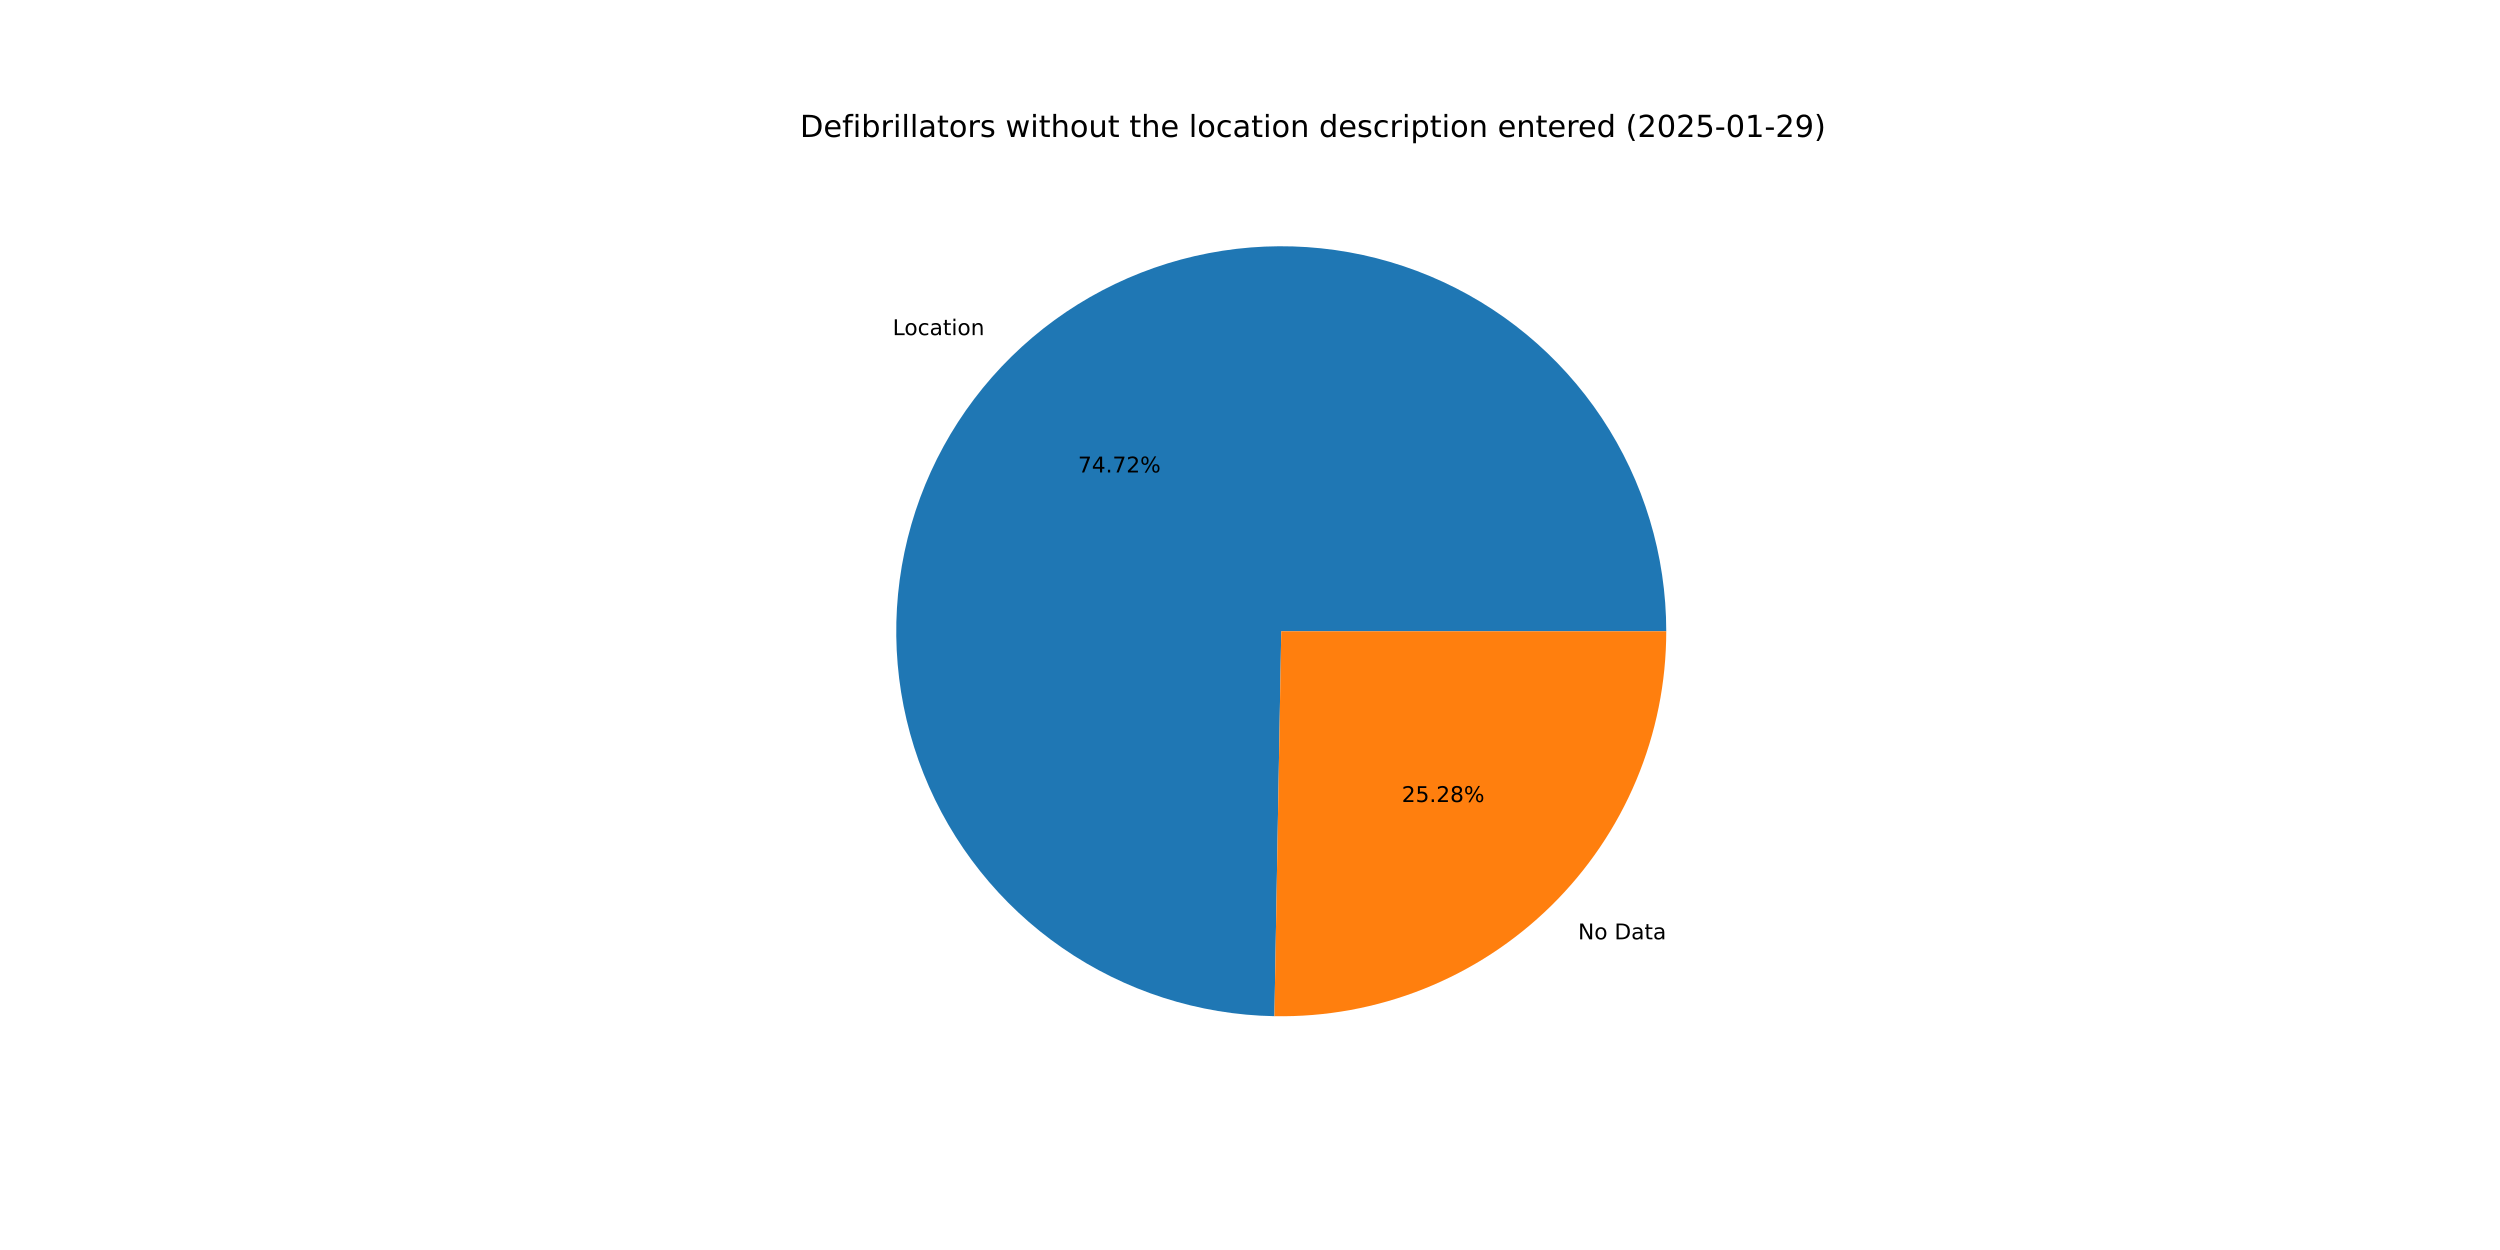
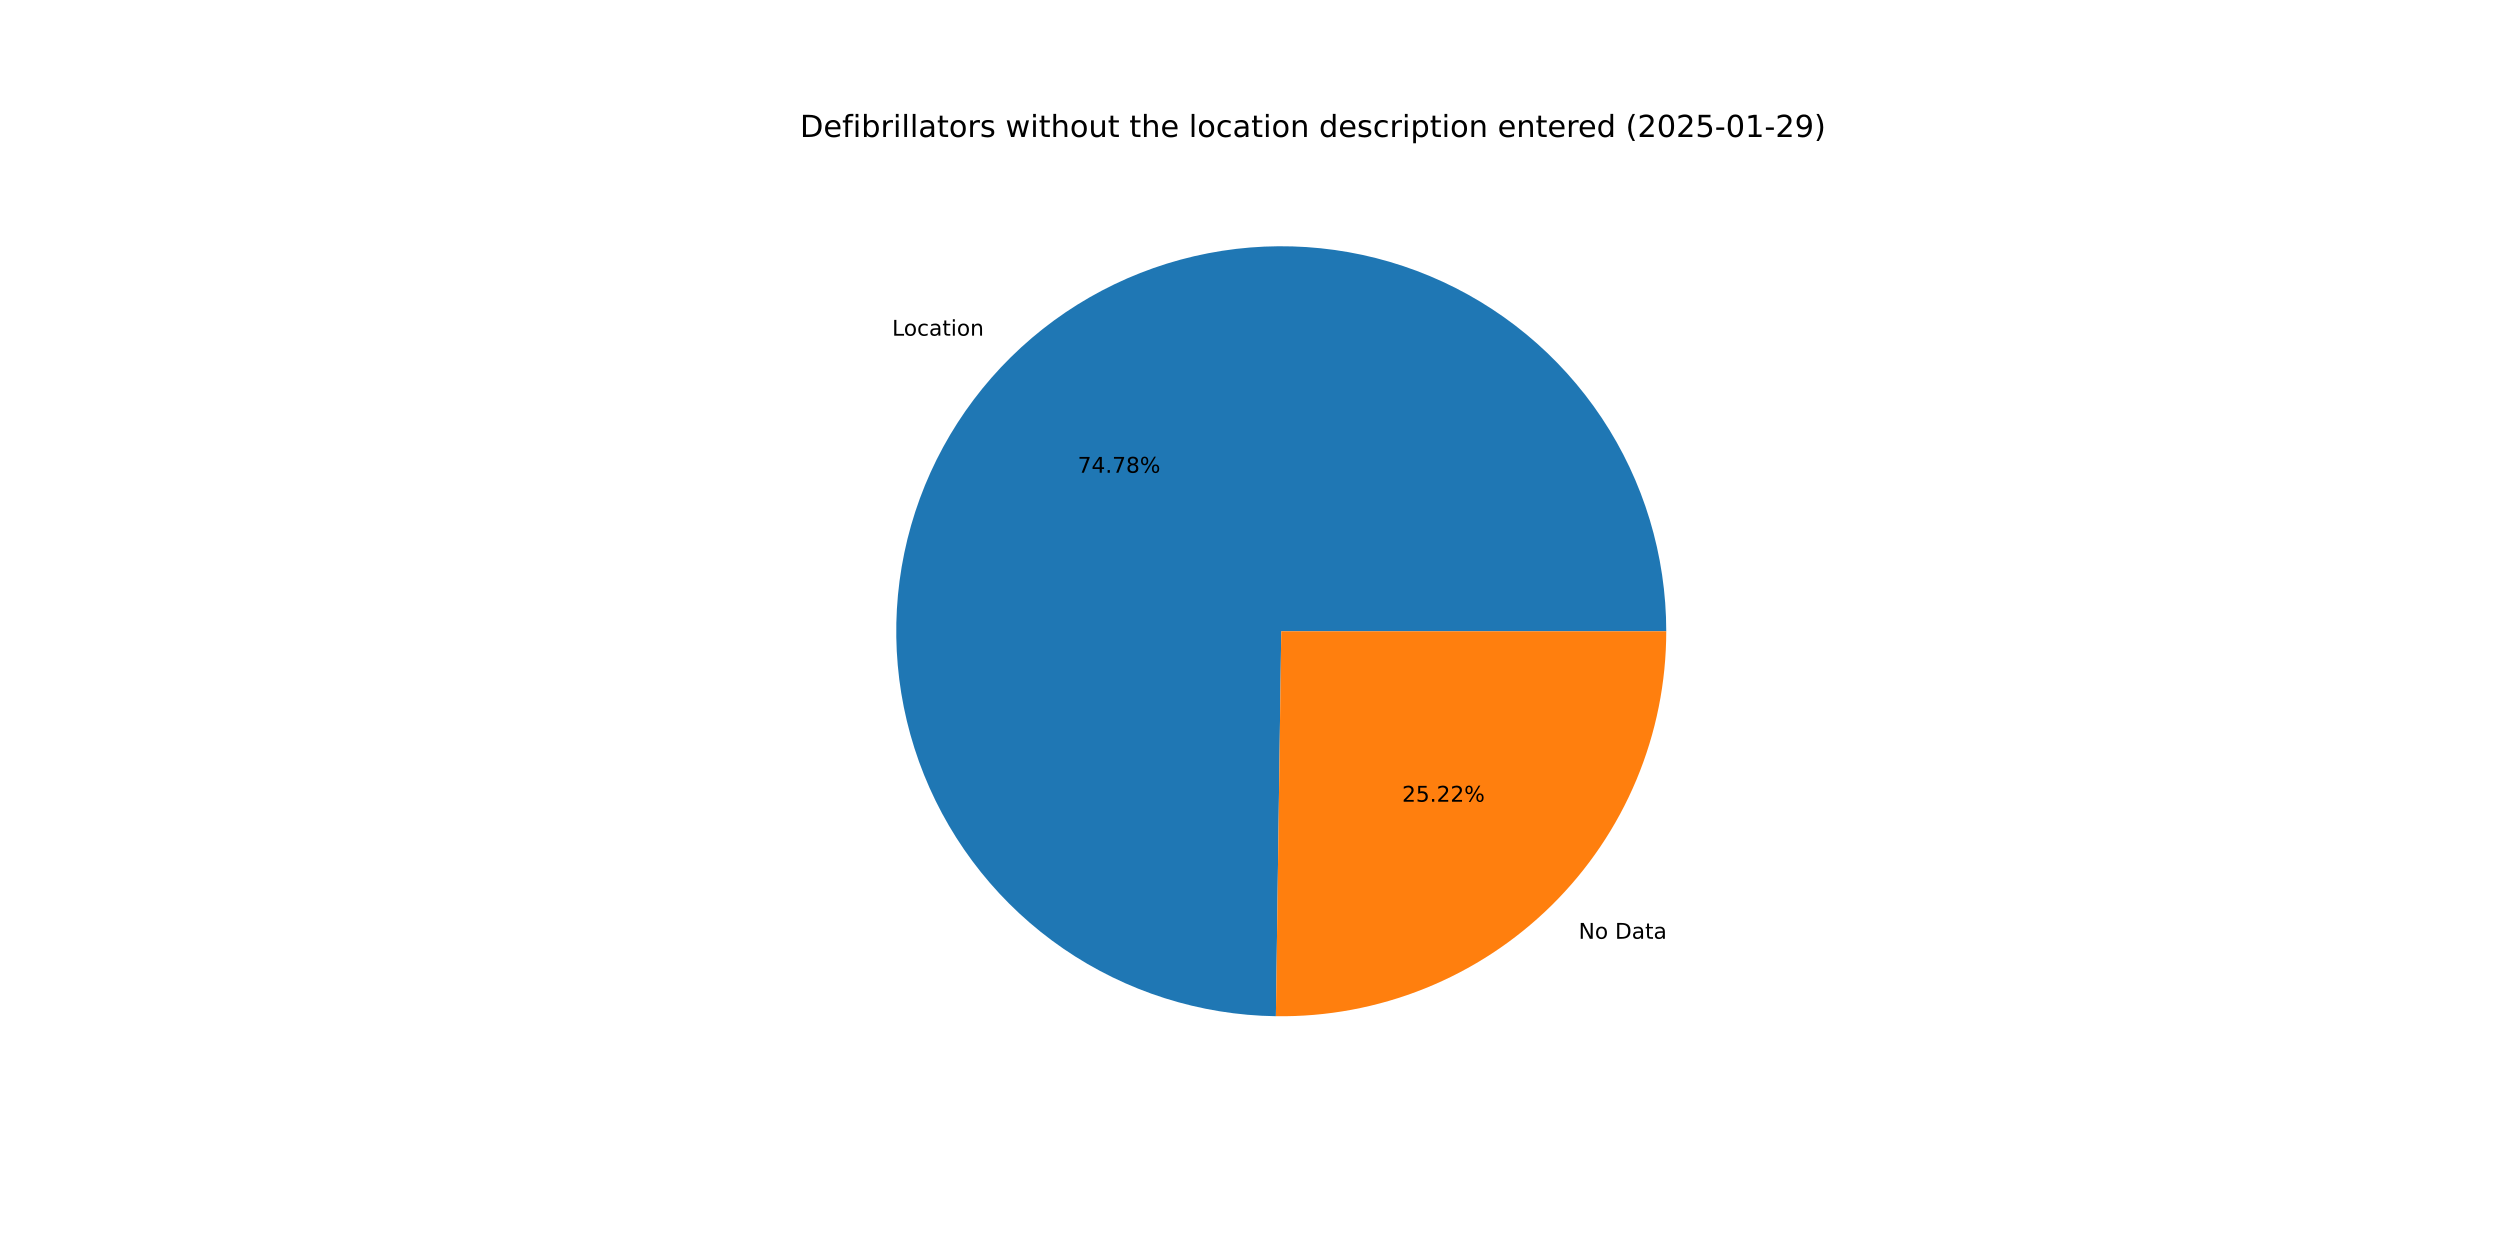
<svg xmlns="http://www.w3.org/2000/svg" xmlns:xlink="http://www.w3.org/1999/xlink" width="1152pt" height="576pt" viewBox="0 0 1152 576" version="1.1">
  <defs>
    <style type="text/css">*{stroke-linejoin: round; stroke-linecap: butt}</style>
  </defs>
  <g id="figure_1">
    <g id="patch_1">
      <path d="M 0 576  L 1152 576  L 1152 0  L 0 0  z " style="fill: #ffffff" />
    </g>
    <g id="axes_1">
      <g id="patch_2">
-         <path d="M 767.808 290.88  C 767.808 255.93 757.48 221.748 738.128 192.645  C 718.776 163.543 691.248 140.798 659.019 127.28  C 626.789 113.762 591.272 110.064 556.95 116.654  C 522.627 123.244 491.005 139.831 466.073 164.324  C 441.141 188.816 423.995 220.139 416.796 254.339  C 409.597 288.539 412.663 324.116 425.606 356.581  C 438.549 389.045 460.802 416.972 489.556 436.839  C 518.31 456.705 552.303 467.639 587.247 468.26  L 590.4 290.88  z " style="fill: #1f77b4" />
+         <path d="M 767.808 290.88  C 767.808 255.901 757.463 221.692 738.081 192.575  C 718.698 163.457 691.131 140.712 658.862 127.214  C 626.593 113.716 591.041 110.058 556.699 116.702  C 522.358 123.347 490.736 140.002 465.831 164.563  C 440.925 189.123 423.831 220.509 416.709 254.755  C 409.586 289.001 412.749 324.6 425.796 357.054  C 438.843 389.508 461.202 417.39 490.046 437.177  C 518.89 456.963 552.952 467.783 587.928 468.271  L 590.4 290.88  z " style="fill: #1f77b4" />
      </g>
      <g id="patch_3">
-         <path d="M 587.247 468.26  C 610.806 468.679 634.214 464.4 656.101 455.674  C 677.988 446.948 697.918 433.948 714.727 417.436  C 731.535 400.924 744.887 381.227 754 359.499  C 763.114 337.77 767.808 314.442 767.808 290.88  L 590.4 290.88  z " style="fill: #ff7f0e" />
+         <path d="M 587.928 468.271  C 611.43 468.598 634.766 464.252 656.574 455.484  C 678.383 446.717 698.233 433.702 714.969 417.197  C 731.705 400.693 744.995 381.026 754.066 359.342  C 763.137 337.657 767.808 314.385 767.808 290.88  L 590.4 290.88  z " style="fill: #ff7f0e" />
      </g>
      <g id="matplotlib.axis_1" />
      <g id="matplotlib.axis_2" />
      <g id="text_1">
-         <g transform="translate(411.3437 154.4277) scale(0.1 -0.1)">
+         <g transform="translate(411.077 154.6902) scale(0.1 -0.1)">
          <defs>
            <path id="DejaVuSans-4c" d="M 628 4666  L 1259 4666  L 1259 531  L 3531 531  L 3531 0  L 628 0  L 628 4666  z " transform="scale(0.015625)" />
            <path id="DejaVuSans-6f" d="M 1959 3097  Q 1497 3097 1228 2736  Q 959 2375 959 1747  Q 959 1119 1226 758  Q 1494 397 1959 397  Q 2419 397 2687 759  Q 2956 1122 2956 1747  Q 2956 2369 2687 2733  Q 2419 3097 1959 3097  z M 1959 3584  Q 2709 3584 3137 3096  Q 3566 2609 3566 1747  Q 3566 888 3137 398  Q 2709 -91 1959 -91  Q 1206 -91 779 398  Q 353 888 353 1747  Q 353 2609 779 3096  Q 1206 3584 1959 3584  z " transform="scale(0.015625)" />
            <path id="DejaVuSans-63" d="M 3122 3366  L 3122 2828  Q 2878 2963 2633 3030  Q 2388 3097 2138 3097  Q 1578 3097 1268 2742  Q 959 2388 959 1747  Q 959 1106 1268 751  Q 1578 397 2138 397  Q 2388 397 2633 464  Q 2878 531 3122 666  L 3122 134  Q 2881 22 2623 -34  Q 2366 -91 2075 -91  Q 1284 -91 818 406  Q 353 903 353 1747  Q 353 2603 823 3093  Q 1294 3584 2113 3584  Q 2378 3584 2631 3529  Q 2884 3475 3122 3366  z " transform="scale(0.015625)" />
            <path id="DejaVuSans-61" d="M 2194 1759  Q 1497 1759 1228 1600  Q 959 1441 959 1056  Q 959 750 1161 570  Q 1363 391 1709 391  Q 2188 391 2477 730  Q 2766 1069 2766 1631  L 2766 1759  L 2194 1759  z M 3341 1997  L 3341 0  L 2766 0  L 2766 531  Q 2569 213 2275 61  Q 1981 -91 1556 -91  Q 1019 -91 701 211  Q 384 513 384 1019  Q 384 1609 779 1909  Q 1175 2209 1959 2209  L 2766 2209  L 2766 2266  Q 2766 2663 2505 2880  Q 2244 3097 1772 3097  Q 1472 3097 1187 3025  Q 903 2953 641 2809  L 641 3341  Q 956 3463 1253 3523  Q 1550 3584 1831 3584  Q 2591 3584 2966 3190  Q 3341 2797 3341 1997  z " transform="scale(0.015625)" />
            <path id="DejaVuSans-74" d="M 1172 4494  L 1172 3500  L 2356 3500  L 2356 3053  L 1172 3053  L 1172 1153  Q 1172 725 1289 603  Q 1406 481 1766 481  L 2356 481  L 2356 0  L 1766 0  Q 1100 0 847 248  Q 594 497 594 1153  L 594 3053  L 172 3053  L 172 3500  L 594 3500  L 594 4494  L 1172 4494  z " transform="scale(0.015625)" />
            <path id="DejaVuSans-69" d="M 603 3500  L 1178 3500  L 1178 0  L 603 0  L 603 3500  z M 603 4863  L 1178 4863  L 1178 4134  L 603 4134  L 603 4863  z " transform="scale(0.015625)" />
            <path id="DejaVuSans-6e" d="M 3513 2113  L 3513 0  L 2938 0  L 2938 2094  Q 2938 2591 2744 2837  Q 2550 3084 2163 3084  Q 1697 3084 1428 2787  Q 1159 2491 1159 1978  L 1159 0  L 581 0  L 581 3500  L 1159 3500  L 1159 2956  Q 1366 3272 1645 3428  Q 1925 3584 2291 3584  Q 2894 3584 3203 3211  Q 3513 2838 3513 2113  z " transform="scale(0.015625)" />
          </defs>
          <use xlink:href="#DejaVuSans-4c" />
          <use xlink:href="#DejaVuSans-6f" x="53.963" />
          <use xlink:href="#DejaVuSans-63" x="115.145" />
          <use xlink:href="#DejaVuSans-61" x="170.125" />
          <use xlink:href="#DejaVuSans-74" x="231.404" />
          <use xlink:href="#DejaVuSans-69" x="270.613" />
          <use xlink:href="#DejaVuSans-6f" x="298.396" />
          <use xlink:href="#DejaVuSans-6e" x="359.578" />
        </g>
      </g>
      <g id="text_2">
-         <g transform="translate(496.7391 217.7057) scale(0.1 -0.1)">
+         <g transform="translate(496.5936 217.8489) scale(0.1 -0.1)">
          <defs>
            <path id="DejaVuSans-37" d="M 525 4666  L 3525 4666  L 3525 4397  L 1831 0  L 1172 0  L 2766 4134  L 525 4134  L 525 4666  z " transform="scale(0.015625)" />
            <path id="DejaVuSans-34" d="M 2419 4116  L 825 1625  L 2419 1625  L 2419 4116  z M 2253 4666  L 3047 4666  L 3047 1625  L 3713 1625  L 3713 1100  L 3047 1100  L 3047 0  L 2419 0  L 2419 1100  L 313 1100  L 313 1709  L 2253 4666  z " transform="scale(0.015625)" />
            <path id="DejaVuSans-2e" d="M 684 794  L 1344 794  L 1344 0  L 684 0  L 684 794  z " transform="scale(0.015625)" />
-             <path id="DejaVuSans-32" d="M 1228 531  L 3431 531  L 3431 0  L 469 0  L 469 531  Q 828 903 1448 1529  Q 2069 2156 2228 2338  Q 2531 2678 2651 2914  Q 2772 3150 2772 3378  Q 2772 3750 2511 3984  Q 2250 4219 1831 4219  Q 1534 4219 1204 4116  Q 875 4013 500 3803  L 500 4441  Q 881 4594 1212 4672  Q 1544 4750 1819 4750  Q 2544 4750 2975 4387  Q 3406 4025 3406 3419  Q 3406 3131 3298 2873  Q 3191 2616 2906 2266  Q 2828 2175 2409 1742  Q 1991 1309 1228 531  z " transform="scale(0.015625)" />
+             <path id="DejaVuSans-38" d="M 2034 2216  Q 1584 2216 1326 1975  Q 1069 1734 1069 1313  Q 1069 891 1326 650  Q 1584 409 2034 409  Q 2484 409 2743 651  Q 3003 894 3003 1313  Q 3003 1734 2745 1975  Q 2488 2216 2034 2216  z M 1403 2484  Q 997 2584 770 2862  Q 544 3141 544 3541  Q 544 4100 942 4425  Q 1341 4750 2034 4750  Q 2731 4750 3128 4425  Q 3525 4100 3525 3541  Q 3525 3141 3298 2862  Q 3072 2584 2669 2484  Q 3125 2378 3379 2068  Q 3634 1759 3634 1313  Q 3634 634 3220 271  Q 2806 -91 2034 -91  Q 1263 -91 848 271  Q 434 634 434 1313  Q 434 1759 690 2068  Q 947 2378 1403 2484  z M 1172 3481  Q 1172 3119 1398 2916  Q 1625 2713 2034 2713  Q 2441 2713 2670 2916  Q 2900 3119 2900 3481  Q 2900 3844 2670 4047  Q 2441 4250 2034 4250  Q 1625 4250 1398 4047  Q 1172 3844 1172 3481  z " transform="scale(0.015625)" />
            <path id="DejaVuSans-25" d="M 4653 2053  Q 4381 2053 4226 1822  Q 4072 1591 4072 1178  Q 4072 772 4226 539  Q 4381 306 4653 306  Q 4919 306 5073 539  Q 5228 772 5228 1178  Q 5228 1588 5073 1820  Q 4919 2053 4653 2053  z M 4653 2450  Q 5147 2450 5437 2106  Q 5728 1763 5728 1178  Q 5728 594 5436 251  Q 5144 -91 4653 -91  Q 4153 -91 3862 251  Q 3572 594 3572 1178  Q 3572 1766 3864 2108  Q 4156 2450 4653 2450  z M 1428 4353  Q 1159 4353 1004 4120  Q 850 3888 850 3481  Q 850 3069 1003 2837  Q 1156 2606 1428 2606  Q 1700 2606 1854 2837  Q 2009 3069 2009 3481  Q 2009 3884 1853 4118  Q 1697 4353 1428 4353  z M 4250 4750  L 4750 4750  L 1831 -91  L 1331 -91  L 4250 4750  z M 1428 4750  Q 1922 4750 2215 4408  Q 2509 4066 2509 3481  Q 2509 2891 2217 2550  Q 1925 2209 1428 2209  Q 931 2209 642 2551  Q 353 2894 353 3481  Q 353 4063 643 4406  Q 934 4750 1428 4750  z " transform="scale(0.015625)" />
          </defs>
          <use xlink:href="#DejaVuSans-37" />
          <use xlink:href="#DejaVuSans-34" x="63.623" />
          <use xlink:href="#DejaVuSans-2e" x="127.246" />
          <use xlink:href="#DejaVuSans-37" x="159.033" />
-           <use xlink:href="#DejaVuSans-32" x="222.656" />
+           <use xlink:href="#DejaVuSans-38" x="222.656" />
          <use xlink:href="#DejaVuSans-25" x="286.279" />
        </g>
      </g>
      <g id="text_3">
-         <g transform="translate(727.1595 432.8511) scale(0.1 -0.1)">
+         <g transform="translate(727.4262 432.5885) scale(0.1 -0.1)">
          <defs>
            <path id="DejaVuSans-4e" d="M 628 4666  L 1478 4666  L 3547 763  L 3547 4666  L 4159 4666  L 4159 0  L 3309 0  L 1241 3903  L 1241 0  L 628 0  L 628 4666  z " transform="scale(0.015625)" />
            <path id="DejaVuSans-20" transform="scale(0.015625)" />
            <path id="DejaVuSans-44" d="M 1259 4147  L 1259 519  L 2022 519  Q 2988 519 3436 956  Q 3884 1394 3884 2338  Q 3884 3275 3436 3711  Q 2988 4147 2022 4147  L 1259 4147  z M 628 4666  L 1925 4666  Q 3281 4666 3915 4102  Q 4550 3538 4550 2338  Q 4550 1131 3912 565  Q 3275 0 1925 0  L 628 0  L 628 4666  z " transform="scale(0.015625)" />
          </defs>
          <use xlink:href="#DejaVuSans-4e" />
          <use xlink:href="#DejaVuSans-6f" x="74.805" />
          <use xlink:href="#DejaVuSans-20" x="135.986" />
          <use xlink:href="#DejaVuSans-44" x="167.773" />
          <use xlink:href="#DejaVuSans-61" x="244.775" />
          <use xlink:href="#DejaVuSans-74" x="306.055" />
          <use xlink:href="#DejaVuSans-61" x="345.264" />
        </g>
      </g>
      <g id="text_4">
-         <g transform="translate(645.9312 369.573) scale(0.1 -0.1)">
+         <g transform="translate(646.0767 369.4298) scale(0.1 -0.1)">
          <defs>
+             <path id="DejaVuSans-32" d="M 1228 531  L 3431 531  L 3431 0  L 469 0  L 469 531  Q 828 903 1448 1529  Q 2069 2156 2228 2338  Q 2531 2678 2651 2914  Q 2772 3150 2772 3378  Q 2772 3750 2511 3984  Q 2250 4219 1831 4219  Q 1534 4219 1204 4116  Q 875 4013 500 3803  L 500 4441  Q 881 4594 1212 4672  Q 1544 4750 1819 4750  Q 2544 4750 2975 4387  Q 3406 4025 3406 3419  Q 3406 3131 3298 2873  Q 3191 2616 2906 2266  Q 2828 2175 2409 1742  Q 1991 1309 1228 531  z " transform="scale(0.015625)" />
            <path id="DejaVuSans-35" d="M 691 4666  L 3169 4666  L 3169 4134  L 1269 4134  L 1269 2991  Q 1406 3038 1543 3061  Q 1681 3084 1819 3084  Q 2600 3084 3056 2656  Q 3513 2228 3513 1497  Q 3513 744 3044 326  Q 2575 -91 1722 -91  Q 1428 -91 1123 -41  Q 819 9 494 109  L 494 744  Q 775 591 1075 516  Q 1375 441 1709 441  Q 2250 441 2565 725  Q 2881 1009 2881 1497  Q 2881 1984 2565 2268  Q 2250 2553 1709 2553  Q 1456 2553 1204 2497  Q 953 2441 691 2322  L 691 4666  z " transform="scale(0.015625)" />
-             <path id="DejaVuSans-38" d="M 2034 2216  Q 1584 2216 1326 1975  Q 1069 1734 1069 1313  Q 1069 891 1326 650  Q 1584 409 2034 409  Q 2484 409 2743 651  Q 3003 894 3003 1313  Q 3003 1734 2745 1975  Q 2488 2216 2034 2216  z M 1403 2484  Q 997 2584 770 2862  Q 544 3141 544 3541  Q 544 4100 942 4425  Q 1341 4750 2034 4750  Q 2731 4750 3128 4425  Q 3525 4100 3525 3541  Q 3525 3141 3298 2862  Q 3072 2584 2669 2484  Q 3125 2378 3379 2068  Q 3634 1759 3634 1313  Q 3634 634 3220 271  Q 2806 -91 2034 -91  Q 1263 -91 848 271  Q 434 634 434 1313  Q 434 1759 690 2068  Q 947 2378 1403 2484  z M 1172 3481  Q 1172 3119 1398 2916  Q 1625 2713 2034 2713  Q 2441 2713 2670 2916  Q 2900 3119 2900 3481  Q 2900 3844 2670 4047  Q 2441 4250 2034 4250  Q 1625 4250 1398 4047  Q 1172 3844 1172 3481  z " transform="scale(0.015625)" />
          </defs>
          <use xlink:href="#DejaVuSans-32" />
          <use xlink:href="#DejaVuSans-35" x="63.623" />
          <use xlink:href="#DejaVuSans-2e" x="127.246" />
          <use xlink:href="#DejaVuSans-32" x="159.033" />
-           <use xlink:href="#DejaVuSans-38" x="222.656" />
+           <use xlink:href="#DejaVuSans-32" x="222.656" />
          <use xlink:href="#DejaVuSans-25" x="286.279" />
        </g>
      </g>
      <g id="text_5">
        <g transform="translate(368.64 63.12) scale(0.14 -0.14)">
          <defs>
            <path id="DejaVuSans-65" d="M 3597 1894  L 3597 1613  L 953 1613  Q 991 1019 1311 708  Q 1631 397 2203 397  Q 2534 397 2845 478  Q 3156 559 3463 722  L 3463 178  Q 3153 47 2828 -22  Q 2503 -91 2169 -91  Q 1331 -91 842 396  Q 353 884 353 1716  Q 353 2575 817 3079  Q 1281 3584 2069 3584  Q 2775 3584 3186 3129  Q 3597 2675 3597 1894  z M 3022 2063  Q 3016 2534 2758 2815  Q 2500 3097 2075 3097  Q 1594 3097 1305 2825  Q 1016 2553 972 2059  L 3022 2063  z " transform="scale(0.015625)" />
            <path id="DejaVuSans-66" d="M 2375 4863  L 2375 4384  L 1825 4384  Q 1516 4384 1395 4259  Q 1275 4134 1275 3809  L 1275 3500  L 2222 3500  L 2222 3053  L 1275 3053  L 1275 0  L 697 0  L 697 3053  L 147 3053  L 147 3500  L 697 3500  L 697 3744  Q 697 4328 969 4595  Q 1241 4863 1831 4863  L 2375 4863  z " transform="scale(0.015625)" />
            <path id="DejaVuSans-62" d="M 3116 1747  Q 3116 2381 2855 2742  Q 2594 3103 2138 3103  Q 1681 3103 1420 2742  Q 1159 2381 1159 1747  Q 1159 1113 1420 752  Q 1681 391 2138 391  Q 2594 391 2855 752  Q 3116 1113 3116 1747  z M 1159 2969  Q 1341 3281 1617 3432  Q 1894 3584 2278 3584  Q 2916 3584 3314 3078  Q 3713 2572 3713 1747  Q 3713 922 3314 415  Q 2916 -91 2278 -91  Q 1894 -91 1617 61  Q 1341 213 1159 525  L 1159 0  L 581 0  L 581 4863  L 1159 4863  L 1159 2969  z " transform="scale(0.015625)" />
            <path id="DejaVuSans-72" d="M 2631 2963  Q 2534 3019 2420 3045  Q 2306 3072 2169 3072  Q 1681 3072 1420 2755  Q 1159 2438 1159 1844  L 1159 0  L 581 0  L 581 3500  L 1159 3500  L 1159 2956  Q 1341 3275 1631 3429  Q 1922 3584 2338 3584  Q 2397 3584 2469 3576  Q 2541 3569 2628 3553  L 2631 2963  z " transform="scale(0.015625)" />
            <path id="DejaVuSans-6c" d="M 603 4863  L 1178 4863  L 1178 0  L 603 0  L 603 4863  z " transform="scale(0.015625)" />
            <path id="DejaVuSans-73" d="M 2834 3397  L 2834 2853  Q 2591 2978 2328 3040  Q 2066 3103 1784 3103  Q 1356 3103 1142 2972  Q 928 2841 928 2578  Q 928 2378 1081 2264  Q 1234 2150 1697 2047  L 1894 2003  Q 2506 1872 2764 1633  Q 3022 1394 3022 966  Q 3022 478 2636 193  Q 2250 -91 1575 -91  Q 1294 -91 989 -36  Q 684 19 347 128  L 347 722  Q 666 556 975 473  Q 1284 391 1588 391  Q 1994 391 2212 530  Q 2431 669 2431 922  Q 2431 1156 2273 1281  Q 2116 1406 1581 1522  L 1381 1569  Q 847 1681 609 1914  Q 372 2147 372 2553  Q 372 3047 722 3315  Q 1072 3584 1716 3584  Q 2034 3584 2315 3537  Q 2597 3491 2834 3397  z " transform="scale(0.015625)" />
            <path id="DejaVuSans-77" d="M 269 3500  L 844 3500  L 1563 769  L 2278 3500  L 2956 3500  L 3675 769  L 4391 3500  L 4966 3500  L 4050 0  L 3372 0  L 2619 2869  L 1863 0  L 1184 0  L 269 3500  z " transform="scale(0.015625)" />
            <path id="DejaVuSans-68" d="M 3513 2113  L 3513 0  L 2938 0  L 2938 2094  Q 2938 2591 2744 2837  Q 2550 3084 2163 3084  Q 1697 3084 1428 2787  Q 1159 2491 1159 1978  L 1159 0  L 581 0  L 581 4863  L 1159 4863  L 1159 2956  Q 1366 3272 1645 3428  Q 1925 3584 2291 3584  Q 2894 3584 3203 3211  Q 3513 2838 3513 2113  z " transform="scale(0.015625)" />
            <path id="DejaVuSans-75" d="M 544 1381  L 544 3500  L 1119 3500  L 1119 1403  Q 1119 906 1312 657  Q 1506 409 1894 409  Q 2359 409 2629 706  Q 2900 1003 2900 1516  L 2900 3500  L 3475 3500  L 3475 0  L 2900 0  L 2900 538  Q 2691 219 2414 64  Q 2138 -91 1772 -91  Q 1169 -91 856 284  Q 544 659 544 1381  z M 1991 3584  L 1991 3584  z " transform="scale(0.015625)" />
            <path id="DejaVuSans-64" d="M 2906 2969  L 2906 4863  L 3481 4863  L 3481 0  L 2906 0  L 2906 525  Q 2725 213 2448 61  Q 2172 -91 1784 -91  Q 1150 -91 751 415  Q 353 922 353 1747  Q 353 2572 751 3078  Q 1150 3584 1784 3584  Q 2172 3584 2448 3432  Q 2725 3281 2906 2969  z M 947 1747  Q 947 1113 1208 752  Q 1469 391 1925 391  Q 2381 391 2643 752  Q 2906 1113 2906 1747  Q 2906 2381 2643 2742  Q 2381 3103 1925 3103  Q 1469 3103 1208 2742  Q 947 2381 947 1747  z " transform="scale(0.015625)" />
            <path id="DejaVuSans-70" d="M 1159 525  L 1159 -1331  L 581 -1331  L 581 3500  L 1159 3500  L 1159 2969  Q 1341 3281 1617 3432  Q 1894 3584 2278 3584  Q 2916 3584 3314 3078  Q 3713 2572 3713 1747  Q 3713 922 3314 415  Q 2916 -91 2278 -91  Q 1894 -91 1617 61  Q 1341 213 1159 525  z M 3116 1747  Q 3116 2381 2855 2742  Q 2594 3103 2138 3103  Q 1681 3103 1420 2742  Q 1159 2381 1159 1747  Q 1159 1113 1420 752  Q 1681 391 2138 391  Q 2594 391 2855 752  Q 3116 1113 3116 1747  z " transform="scale(0.015625)" />
            <path id="DejaVuSans-28" d="M 1984 4856  Q 1566 4138 1362 3434  Q 1159 2731 1159 2009  Q 1159 1288 1364 580  Q 1569 -128 1984 -844  L 1484 -844  Q 1016 -109 783 600  Q 550 1309 550 2009  Q 550 2706 781 3412  Q 1013 4119 1484 4856  L 1984 4856  z " transform="scale(0.015625)" />
            <path id="DejaVuSans-30" d="M 2034 4250  Q 1547 4250 1301 3770  Q 1056 3291 1056 2328  Q 1056 1369 1301 889  Q 1547 409 2034 409  Q 2525 409 2770 889  Q 3016 1369 3016 2328  Q 3016 3291 2770 3770  Q 2525 4250 2034 4250  z M 2034 4750  Q 2819 4750 3233 4129  Q 3647 3509 3647 2328  Q 3647 1150 3233 529  Q 2819 -91 2034 -91  Q 1250 -91 836 529  Q 422 1150 422 2328  Q 422 3509 836 4129  Q 1250 4750 2034 4750  z " transform="scale(0.015625)" />
            <path id="DejaVuSans-2d" d="M 313 2009  L 1997 2009  L 1997 1497  L 313 1497  L 313 2009  z " transform="scale(0.015625)" />
            <path id="DejaVuSans-31" d="M 794 531  L 1825 531  L 1825 4091  L 703 3866  L 703 4441  L 1819 4666  L 2450 4666  L 2450 531  L 3481 531  L 3481 0  L 794 0  L 794 531  z " transform="scale(0.015625)" />
            <path id="DejaVuSans-39" d="M 703 97  L 703 672  Q 941 559 1184 500  Q 1428 441 1663 441  Q 2288 441 2617 861  Q 2947 1281 2994 2138  Q 2813 1869 2534 1725  Q 2256 1581 1919 1581  Q 1219 1581 811 2004  Q 403 2428 403 3163  Q 403 3881 828 4315  Q 1253 4750 1959 4750  Q 2769 4750 3195 4129  Q 3622 3509 3622 2328  Q 3622 1225 3098 567  Q 2575 -91 1691 -91  Q 1453 -91 1209 -44  Q 966 3 703 97  z M 1959 2075  Q 2384 2075 2632 2365  Q 2881 2656 2881 3163  Q 2881 3666 2632 3958  Q 2384 4250 1959 4250  Q 1534 4250 1286 3958  Q 1038 3666 1038 3163  Q 1038 2656 1286 2365  Q 1534 2075 1959 2075  z " transform="scale(0.015625)" />
            <path id="DejaVuSans-29" d="M 513 4856  L 1013 4856  Q 1481 4119 1714 3412  Q 1947 2706 1947 2009  Q 1947 1309 1714 600  Q 1481 -109 1013 -844  L 513 -844  Q 928 -128 1133 580  Q 1338 1288 1338 2009  Q 1338 2731 1133 3434  Q 928 4138 513 4856  z " transform="scale(0.015625)" />
          </defs>
          <use xlink:href="#DejaVuSans-44" />
          <use xlink:href="#DejaVuSans-65" x="77.002" />
          <use xlink:href="#DejaVuSans-66" x="138.525" />
          <use xlink:href="#DejaVuSans-69" x="173.73" />
          <use xlink:href="#DejaVuSans-62" x="201.514" />
          <use xlink:href="#DejaVuSans-72" x="264.99" />
          <use xlink:href="#DejaVuSans-69" x="306.104" />
          <use xlink:href="#DejaVuSans-6c" x="333.887" />
          <use xlink:href="#DejaVuSans-6c" x="361.67" />
          <use xlink:href="#DejaVuSans-61" x="389.453" />
          <use xlink:href="#DejaVuSans-74" x="450.732" />
          <use xlink:href="#DejaVuSans-6f" x="489.941" />
          <use xlink:href="#DejaVuSans-72" x="551.123" />
          <use xlink:href="#DejaVuSans-73" x="592.236" />
          <use xlink:href="#DejaVuSans-20" x="644.336" />
          <use xlink:href="#DejaVuSans-77" x="676.123" />
          <use xlink:href="#DejaVuSans-69" x="757.91" />
          <use xlink:href="#DejaVuSans-74" x="785.693" />
          <use xlink:href="#DejaVuSans-68" x="824.902" />
          <use xlink:href="#DejaVuSans-6f" x="888.281" />
          <use xlink:href="#DejaVuSans-75" x="949.463" />
          <use xlink:href="#DejaVuSans-74" x="1012.842" />
          <use xlink:href="#DejaVuSans-20" x="1052.051" />
          <use xlink:href="#DejaVuSans-74" x="1083.838" />
          <use xlink:href="#DejaVuSans-68" x="1123.047" />
          <use xlink:href="#DejaVuSans-65" x="1186.426" />
          <use xlink:href="#DejaVuSans-20" x="1247.949" />
          <use xlink:href="#DejaVuSans-6c" x="1279.736" />
          <use xlink:href="#DejaVuSans-6f" x="1307.52" />
          <use xlink:href="#DejaVuSans-63" x="1368.701" />
          <use xlink:href="#DejaVuSans-61" x="1423.682" />
          <use xlink:href="#DejaVuSans-74" x="1484.961" />
          <use xlink:href="#DejaVuSans-69" x="1524.17" />
          <use xlink:href="#DejaVuSans-6f" x="1551.953" />
          <use xlink:href="#DejaVuSans-6e" x="1613.135" />
          <use xlink:href="#DejaVuSans-20" x="1676.514" />
          <use xlink:href="#DejaVuSans-64" x="1708.301" />
          <use xlink:href="#DejaVuSans-65" x="1771.777" />
          <use xlink:href="#DejaVuSans-73" x="1833.301" />
          <use xlink:href="#DejaVuSans-63" x="1885.4" />
          <use xlink:href="#DejaVuSans-72" x="1940.381" />
          <use xlink:href="#DejaVuSans-69" x="1981.494" />
          <use xlink:href="#DejaVuSans-70" x="2009.277" />
          <use xlink:href="#DejaVuSans-74" x="2072.754" />
          <use xlink:href="#DejaVuSans-69" x="2111.963" />
          <use xlink:href="#DejaVuSans-6f" x="2139.746" />
          <use xlink:href="#DejaVuSans-6e" x="2200.928" />
          <use xlink:href="#DejaVuSans-20" x="2264.307" />
          <use xlink:href="#DejaVuSans-65" x="2296.094" />
          <use xlink:href="#DejaVuSans-6e" x="2357.617" />
          <use xlink:href="#DejaVuSans-74" x="2420.996" />
          <use xlink:href="#DejaVuSans-65" x="2460.205" />
          <use xlink:href="#DejaVuSans-72" x="2521.729" />
          <use xlink:href="#DejaVuSans-65" x="2560.592" />
          <use xlink:href="#DejaVuSans-64" x="2622.115" />
          <use xlink:href="#DejaVuSans-20" x="2685.592" />
          <use xlink:href="#DejaVuSans-28" x="2717.379" />
          <use xlink:href="#DejaVuSans-32" x="2756.393" />
          <use xlink:href="#DejaVuSans-30" x="2820.016" />
          <use xlink:href="#DejaVuSans-32" x="2883.639" />
          <use xlink:href="#DejaVuSans-35" x="2947.262" />
          <use xlink:href="#DejaVuSans-2d" x="3010.885" />
          <use xlink:href="#DejaVuSans-30" x="3046.969" />
          <use xlink:href="#DejaVuSans-31" x="3110.592" />
          <use xlink:href="#DejaVuSans-2d" x="3174.215" />
          <use xlink:href="#DejaVuSans-32" x="3210.299" />
          <use xlink:href="#DejaVuSans-39" x="3273.922" />
          <use xlink:href="#DejaVuSans-29" x="3337.545" />
        </g>
      </g>
    </g>
  </g>
</svg>
